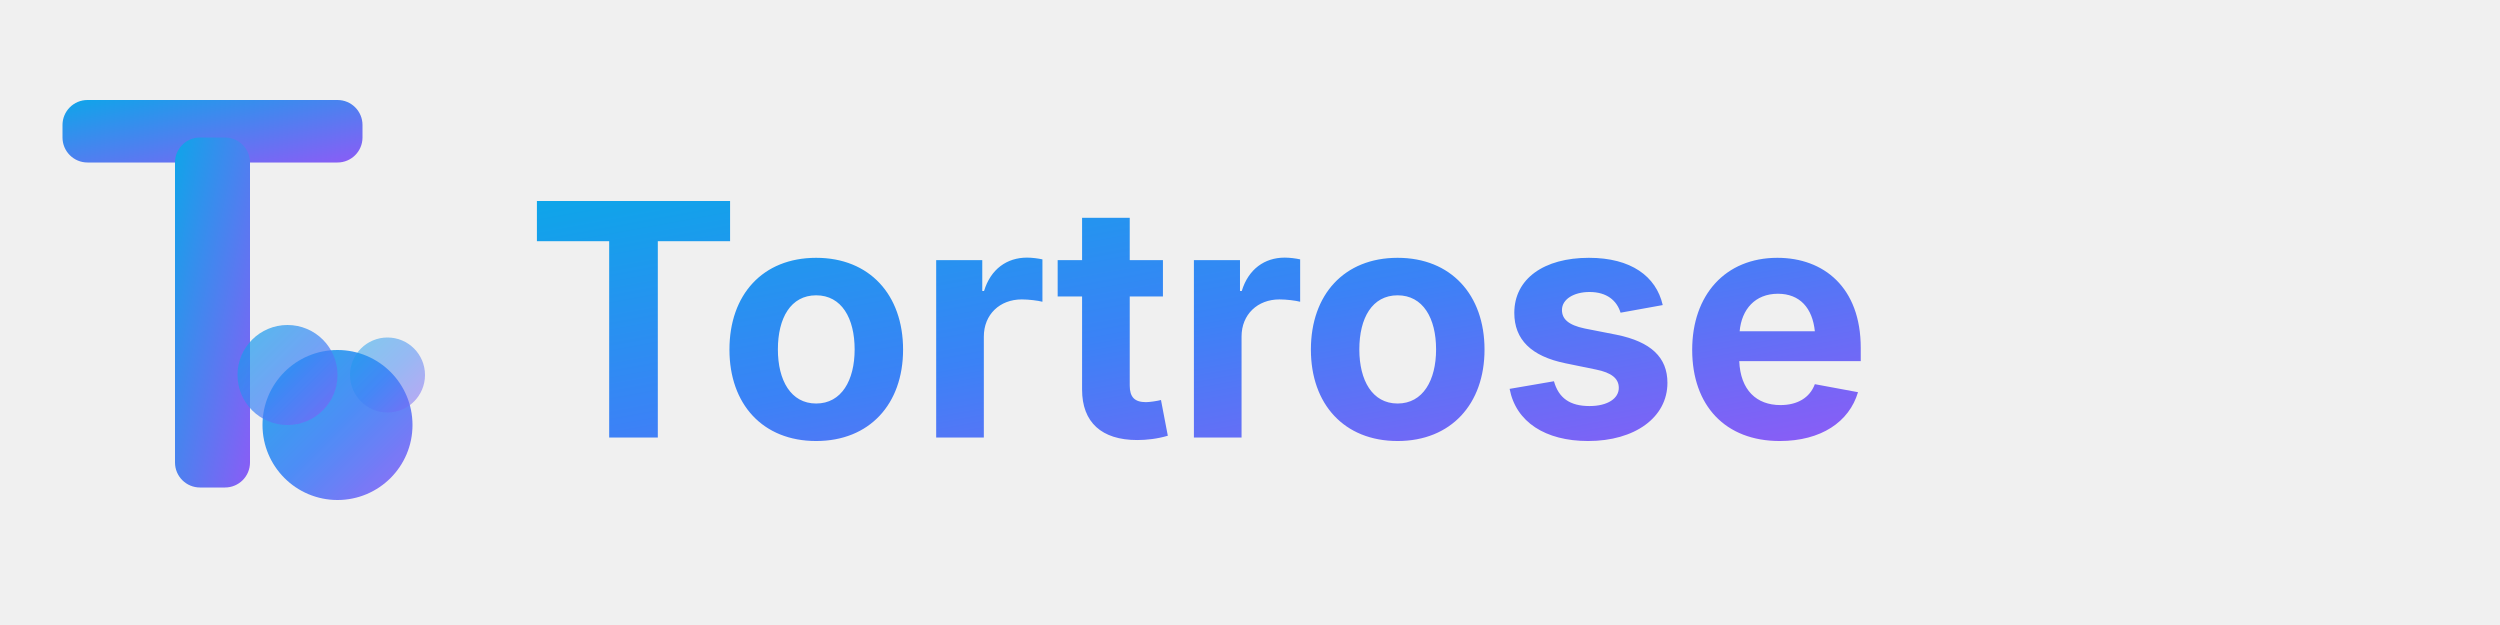
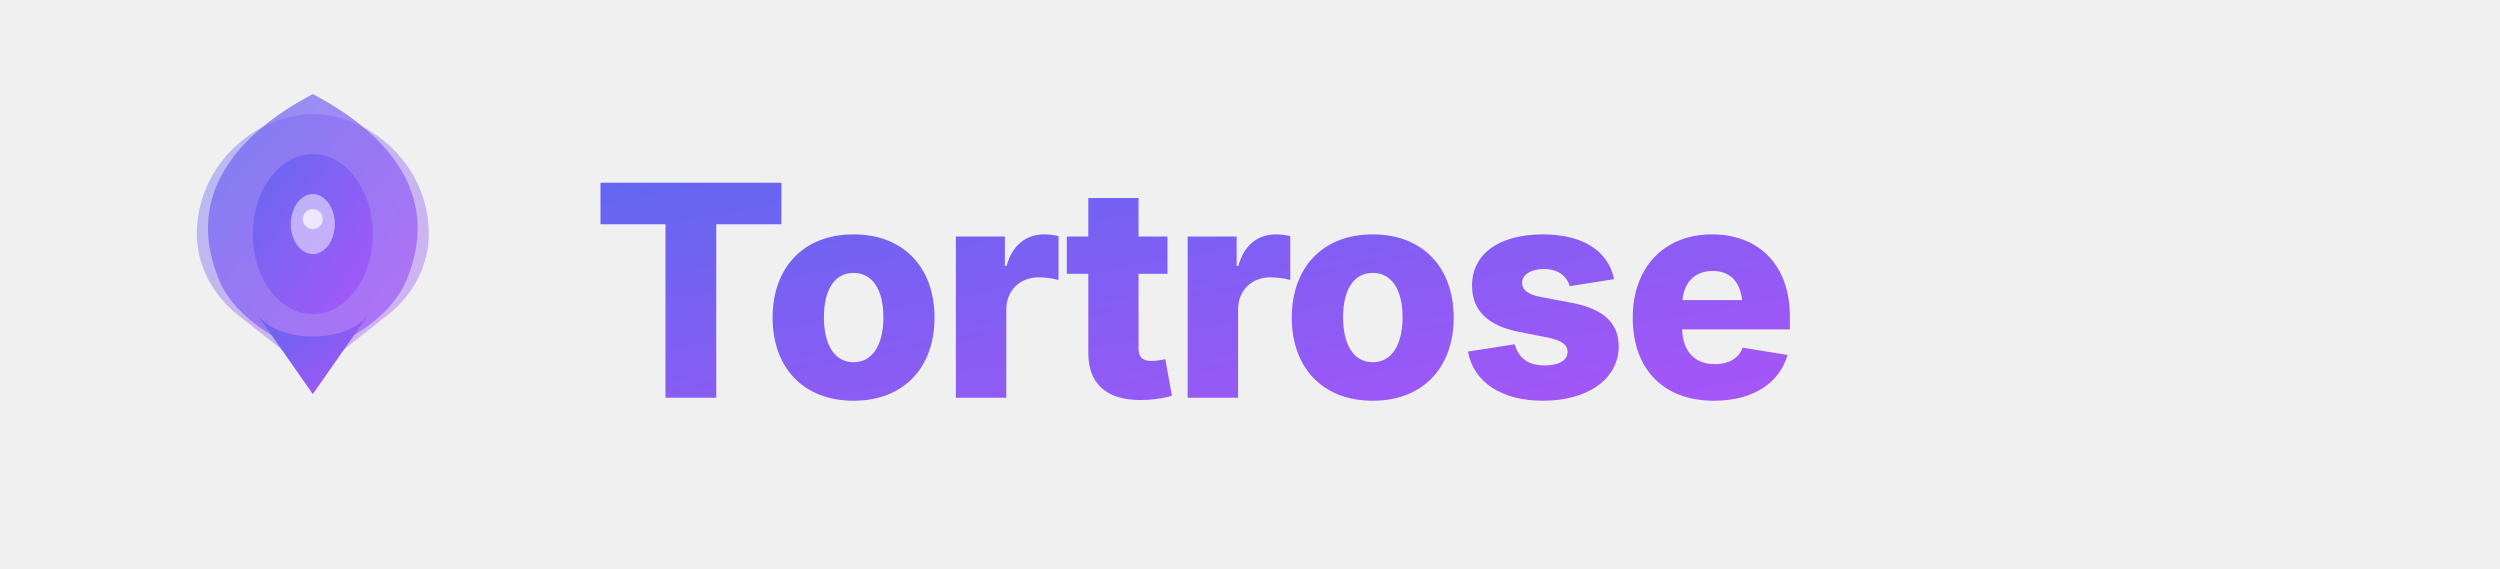
- <svg xmlns="http://www.w3.org/2000/svg" viewBox="0 0 200 50" width="200" height="50">
+ <svg xmlns="http://www.w3.org/2000/svg" viewBox="0 0 220 50" width="220" height="50">
  <defs>
-     <linearGradient id="logoGradient" x1="0%" y1="0%" x2="100%" y2="100%">
-       <stop offset="0%" style="stop-color:#0ea5e9;stop-opacity:1" />
-       <stop offset="50%" style="stop-color:#3b82f6;stop-opacity:1" />
-       <stop offset="100%" style="stop-color:#8b5cf6;stop-opacity:1" />
-     </linearGradient>
-     <linearGradient id="iconGradient" x1="0%" y1="0%" x2="100%" y2="100%">
-       <stop offset="0%" style="stop-color:#0ea5e9;stop-opacity:1" />
-       <stop offset="100%" style="stop-color:#8b5cf6;stop-opacity:1" />
+     <linearGradient id="logoGrad" x1="0%" y1="0%" x2="100%" y2="100%">
+       <stop offset="0%" style="stop-color:#6366f1;stop-opacity:1" />
+       <stop offset="100%" style="stop-color:#a855f7;stop-opacity:1" />
    </linearGradient>
  </defs>
-   <g transform="translate(5, 8)">
-     <rect x="0" y="0" width="24" height="5" rx="2" fill="url(#iconGradient)" />
-     <rect x="9" y="3" width="6" height="28" rx="2" fill="url(#iconGradient)" />
-     <circle cx="22" cy="26" r="6" fill="url(#logoGradient)" opacity="0.9" />
-     <circle cx="18" cy="22" r="4" fill="url(#logoGradient)" opacity="0.7" />
-     <circle cx="26" cy="22" r="3" fill="url(#logoGradient)" opacity="0.5" />
+   <g transform="translate(5, 3) scale(0.088)">
+     <path d="M256 80 C200 80 140 130 140 200 C140 230 155 260 180 280 L256 340 L332 280 C357 260 372 230 372 200 C372 130 312 80 256 80Z" fill="url(#logoGrad)" opacity="0.4" />
+     <path d="M256 60 C180 100 130 160 160 240 C170 270 200 300 256 320 C312 300 342 270 352 240 C382 160 332 100 256 60Z" fill="url(#logoGrad)" opacity="0.7" />
+     <ellipse cx="256" cy="200" rx="60" ry="80" fill="url(#logoGrad)" opacity="0.9" />
+     <ellipse cx="256" cy="190" rx="22" ry="30" fill="white" opacity="0.5" />
+     <circle cx="256" cy="185" r="10" fill="white" opacity="0.7" />
+     <path d="M200 280 L256 360 L312 280 C290 310 222 310 200 280Z" fill="url(#logoGrad)" />
  </g>
-   <text x="42" y="35" font-family="system-ui, -apple-system, sans-serif" font-size="26" font-weight="700" fill="url(#logoGradient)" style="font-weight: 700;">
+   <text x="52" y="35" font-family="system-ui, -apple-system, 'Segoe UI', sans-serif" font-size="26" font-weight="800" letter-spacing="-0.5" fill="url(#logoGrad)">
    Tortrose
  </text>
</svg>
